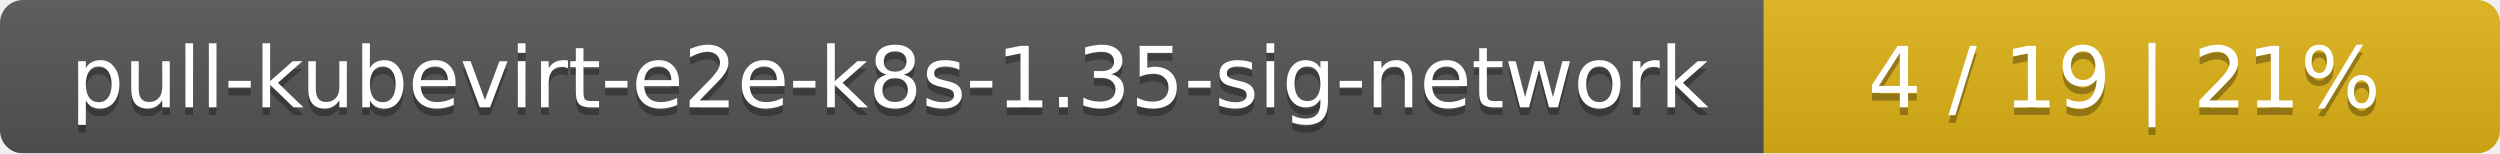
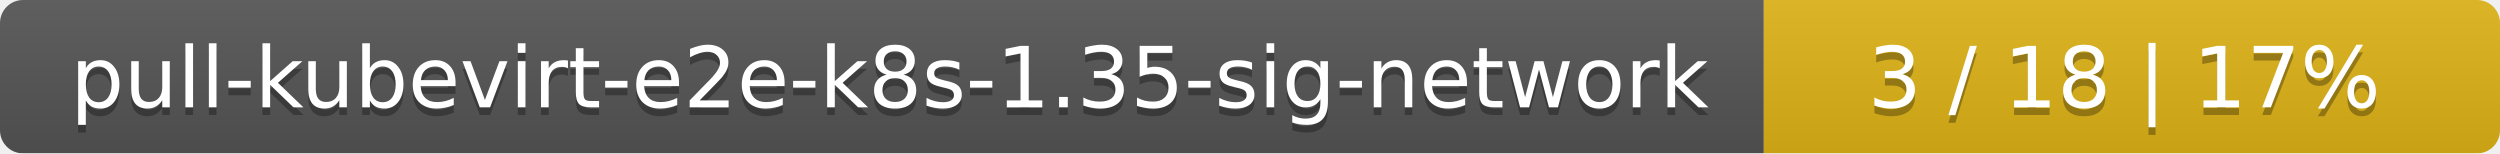
<svg xmlns="http://www.w3.org/2000/svg" width="326" height="20">
  <linearGradient id="smooth" x2="0" y2="100%">
    <stop offset="0" stop-color="#bbb" stop-opacity=".1" />
    <stop offset="1" stop-opacity=".1" />
  </linearGradient>
  <mask id="round">
    <rect width="326" height="20" rx="3" fill="#fff" />
  </mask>
  <g mask="url(#round)">
    <rect width="230" height="20" fill="#555" />
    <rect x="230" width="96" height="20" fill="#dfb317" />
    <rect width="326" height="20" fill="url(#smooth)" />
  </g>
  <g fill="#fff" text-anchor="middle" font-family="DejaVu Sans,Verdana,Geneva,sans-serif" font-size="11">
    <text x="116" y="15" fill="#010101" fill-opacity=".3">pull-kubevirt-e2e-k8s-1.35-sig-network</text>
    <text x="116" y="14">pull-kubevirt-e2e-k8s-1.35-sig-network</text>
-     <text x="277" y="15" fill="#010101" fill-opacity=".3">4 / 19    |    21%</text>
-     <text x="277" y="14">4 / 19    |    21%</text>
+     <text x="277" y="15" fill="#010101" fill-opacity=".3">3 / 18    |    17%</text>
+     <text x="277" y="14">3 / 18    |    17%</text>
  </g>
</svg>
